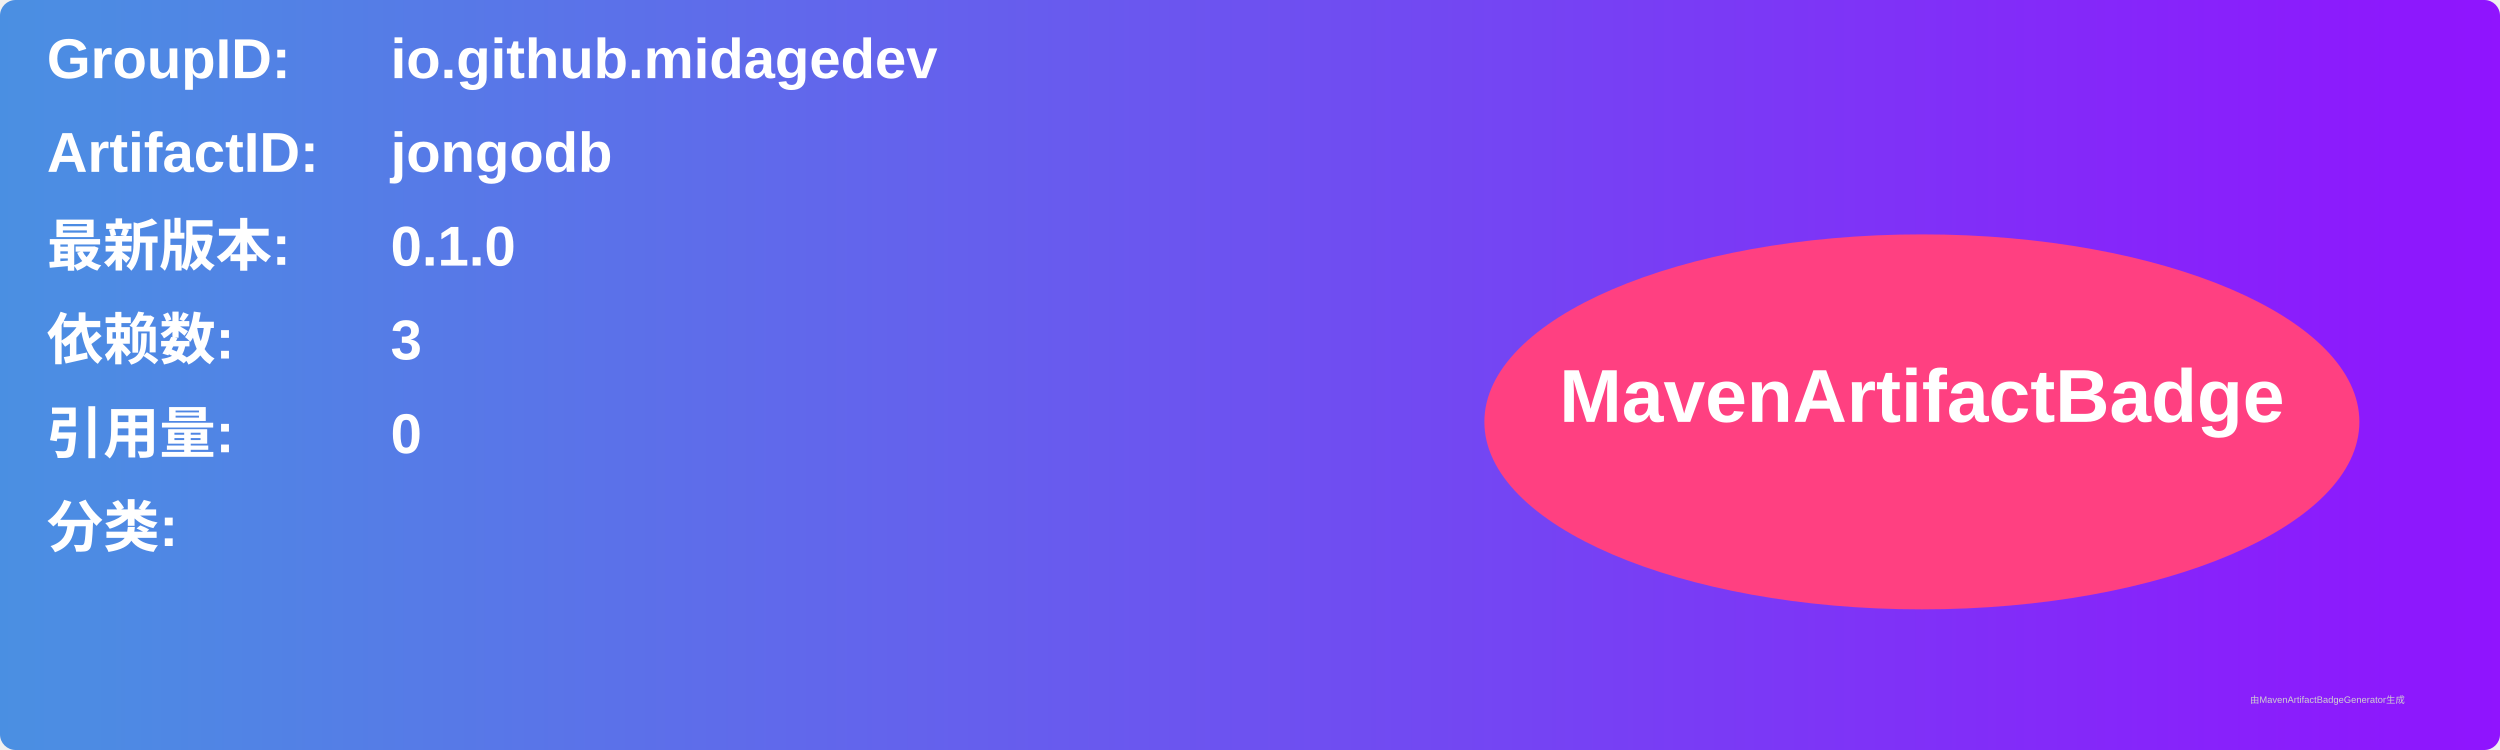
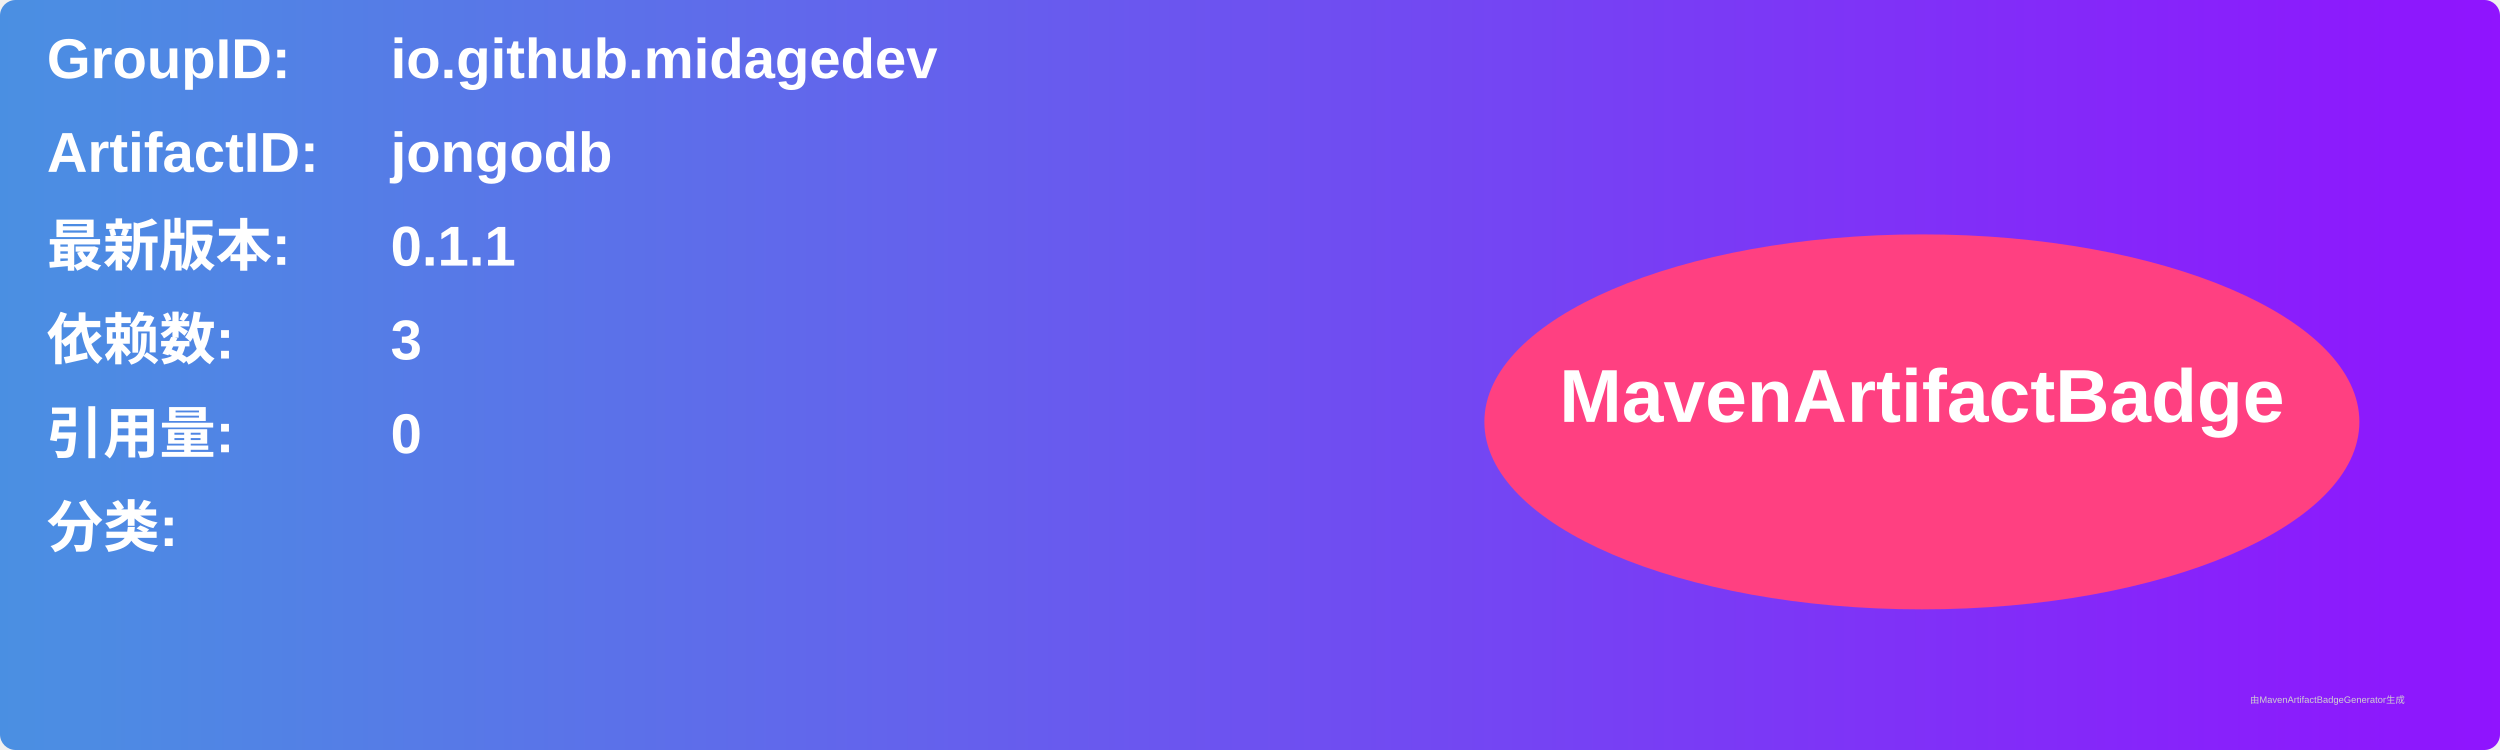
<svg xmlns="http://www.w3.org/2000/svg" width="800" height="240" viewBox="0 0 800 240">
  <linearGradient id="grad" x1="0%" y1="0%" x2="100%" y2="0%">
    <stop offset="0%" stop-color="#4a90e2" />
    <stop offset="100%" stop-color="#9013fe" />
  </linearGradient>
  <rect width="100%" height="100%" rx="5" ry="5" fill="url(#grad)" />
  <g transform="translate(15, 15)">
    <text x="0" y="10" font-family="Arial" font-size="18" fill="white" font-weight="bold" width="260">GroupID:</text>
    <text x="110" y="10" font-family="Arial" font-size="18" fill="white" font-weight="bold" width="460">io.github.midagedev</text>
    <text x="0" y="40" font-family="Arial" font-size="18" fill="white" font-weight="bold" width="260">ArtifactID:</text>
    <text x="110" y="40" font-family="Arial" font-size="18" fill="white" font-weight="bold" width="460">jongodb</text>
    <text x="0" y="70" font-family="Arial" font-size="18" fill="white" font-weight="bold">最新版本:</text>
    <text x="110" y="70" font-family="Arial" font-size="18" fill="white" font-weight="bold">
-       <tspan font-weight="bold">0.1.0</tspan>
+       <tspan font-weight="bold">0.1.1</tspan>
    </text>
    <text x="0" y="100" font-family="Arial" font-size="18" fill="white" font-weight="bold">依赖数: </text>
    <text x="110" y="100" font-family="Arial" font-size="18" fill="white">
      <tspan font-weight="bold">3</tspan>
    </text>
    <text x="0" y="130" font-family="Arial" font-size="18" fill="white" font-weight="bold">引用量: </text>
    <text x="110" y="130" font-family="Arial" font-size="18" fill="white">
      <tspan font-weight="bold">0</tspan>
    </text>
    <text x="0" y="160" font-family="Arial" font-size="18" fill="white" font-weight="bold">分类:</text>
    <text x="10" y="190" font-family="Arial" font-size="10" fill="white">
      <tspan font-weight="bold" />
    </text>
    <ellipse cx="600" cy="120" rx="140" ry="60" fill="#ff4081" />
    <text x="600" y="120" text-anchor="middle" font-family="Arial" font-size="24" fill="white" font-weight="bold">MavenArtifactBadge</text>
  </g>
  <text x="720" y="225" font-family="Arial" font-size="3" fill="#d0d0d0">由MavenArtifactBadgeGenerator生成</text>
</svg>
